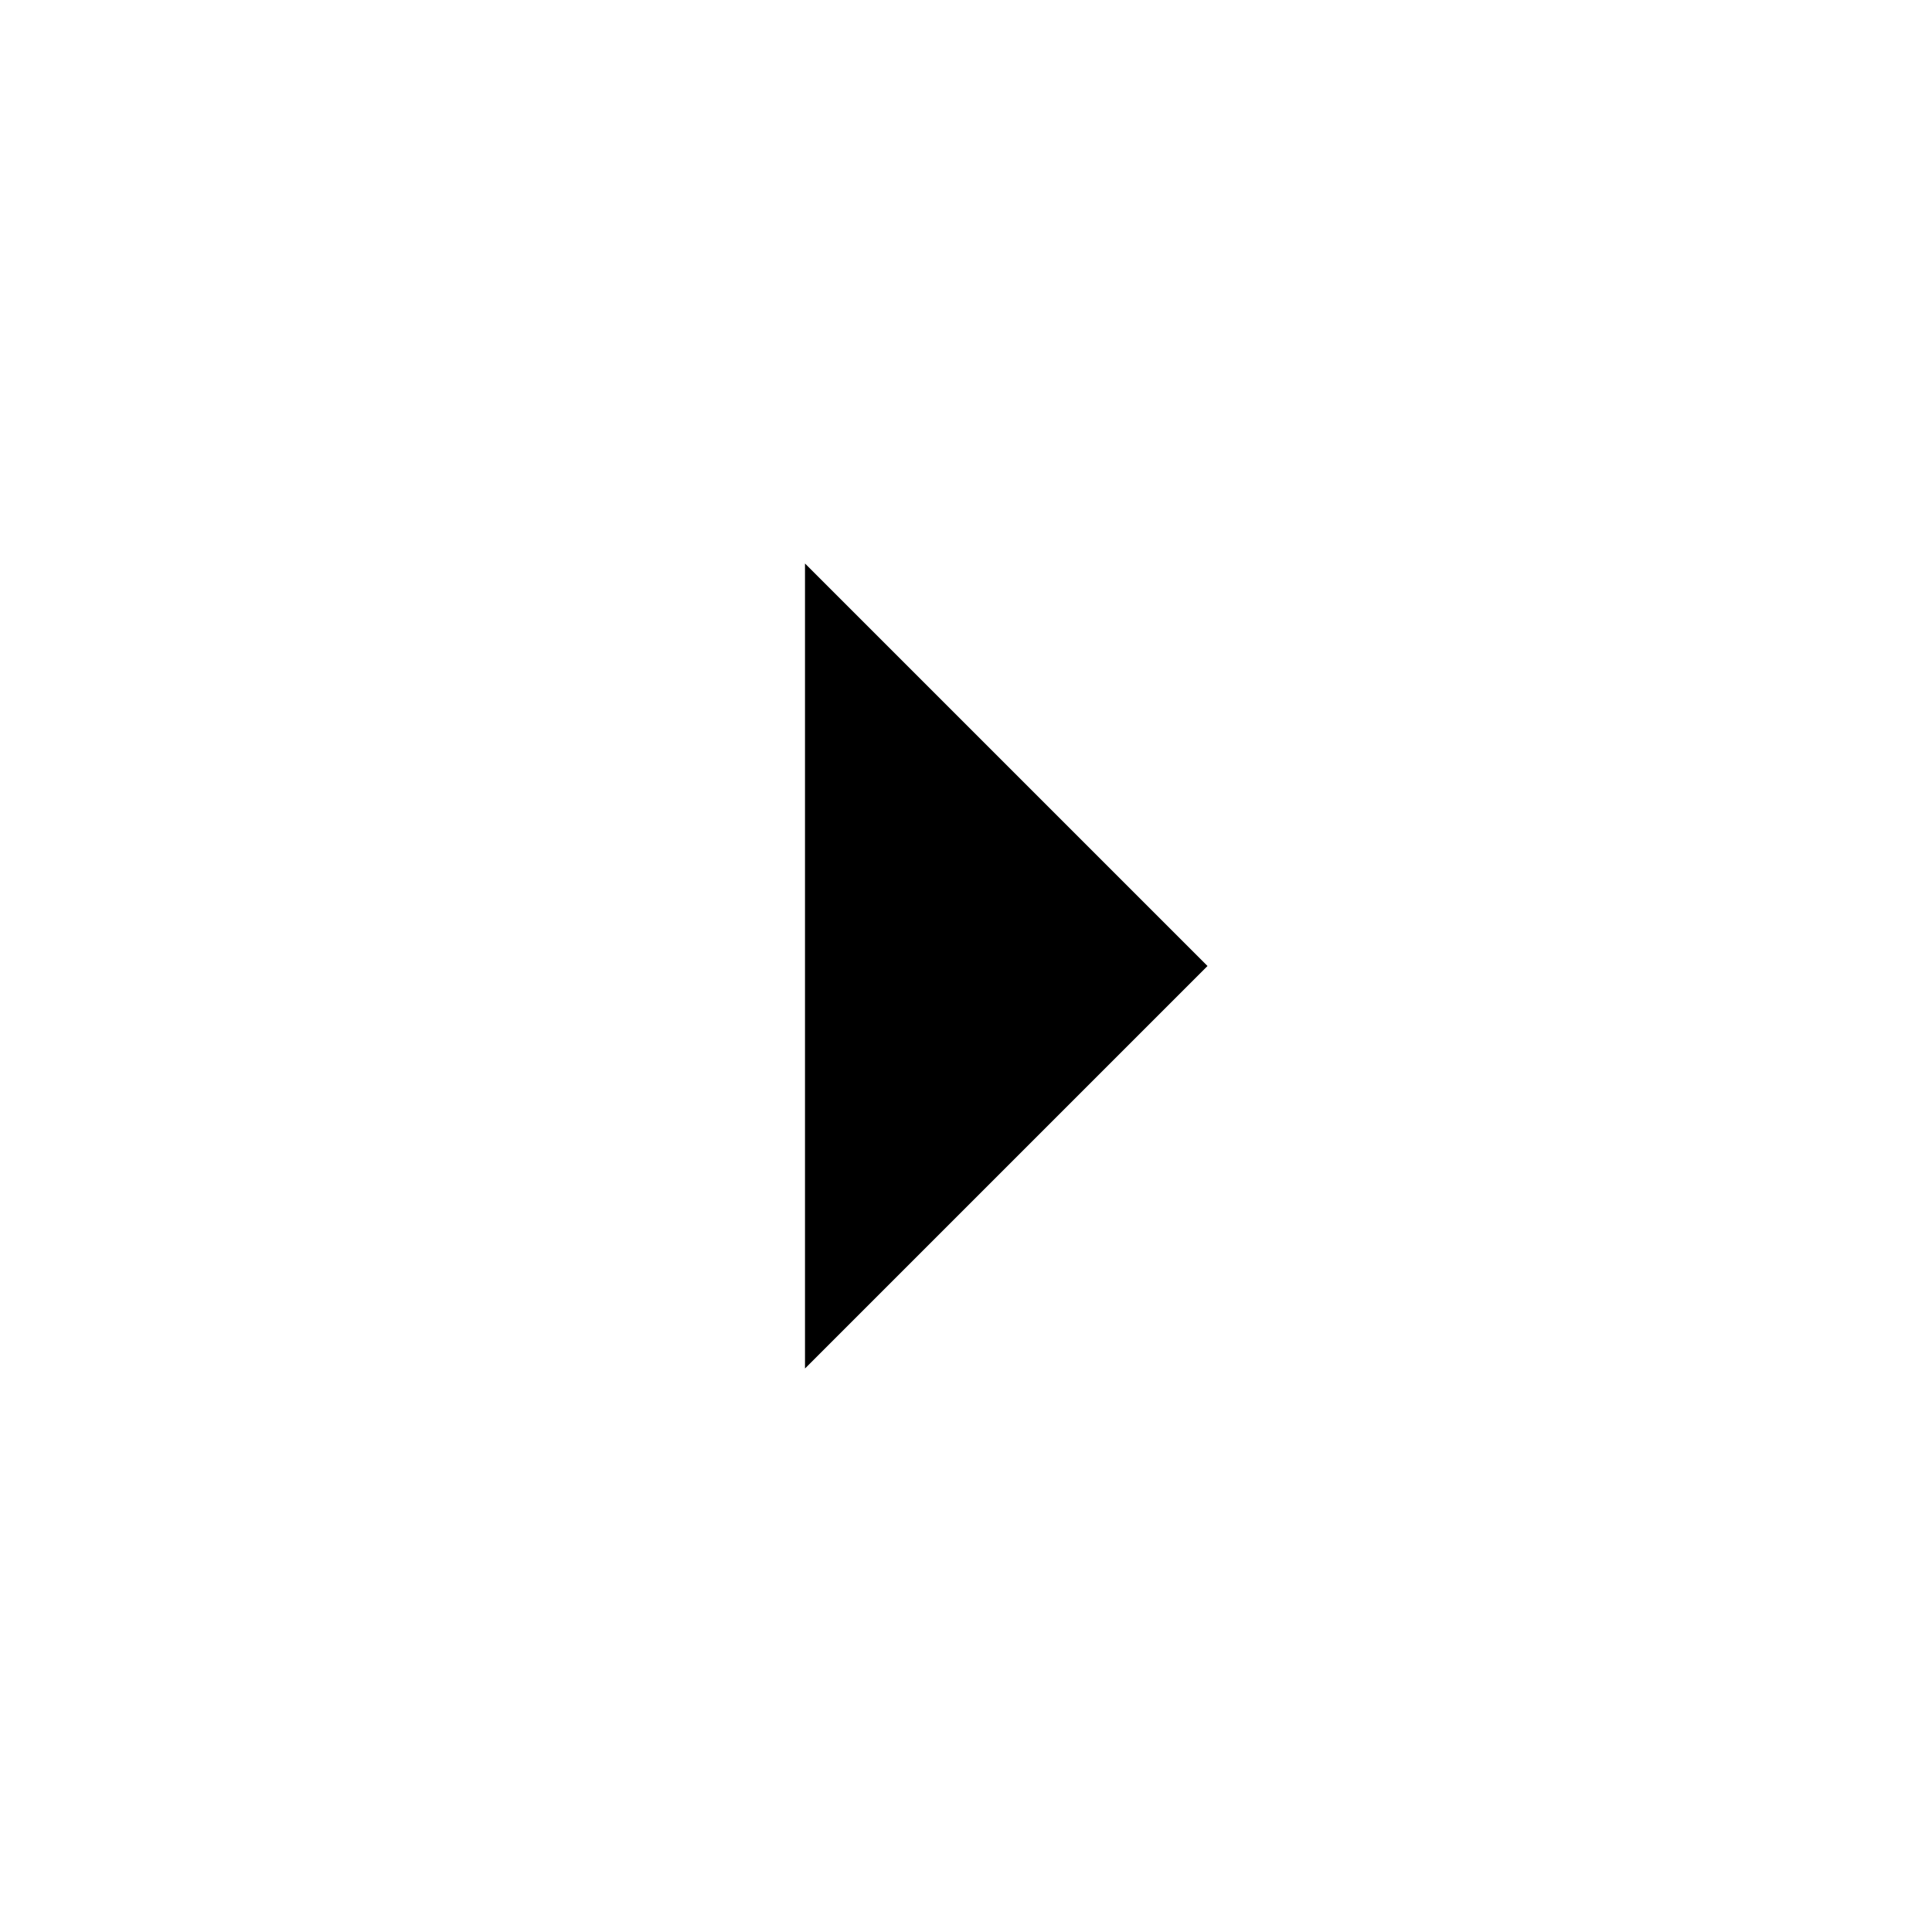
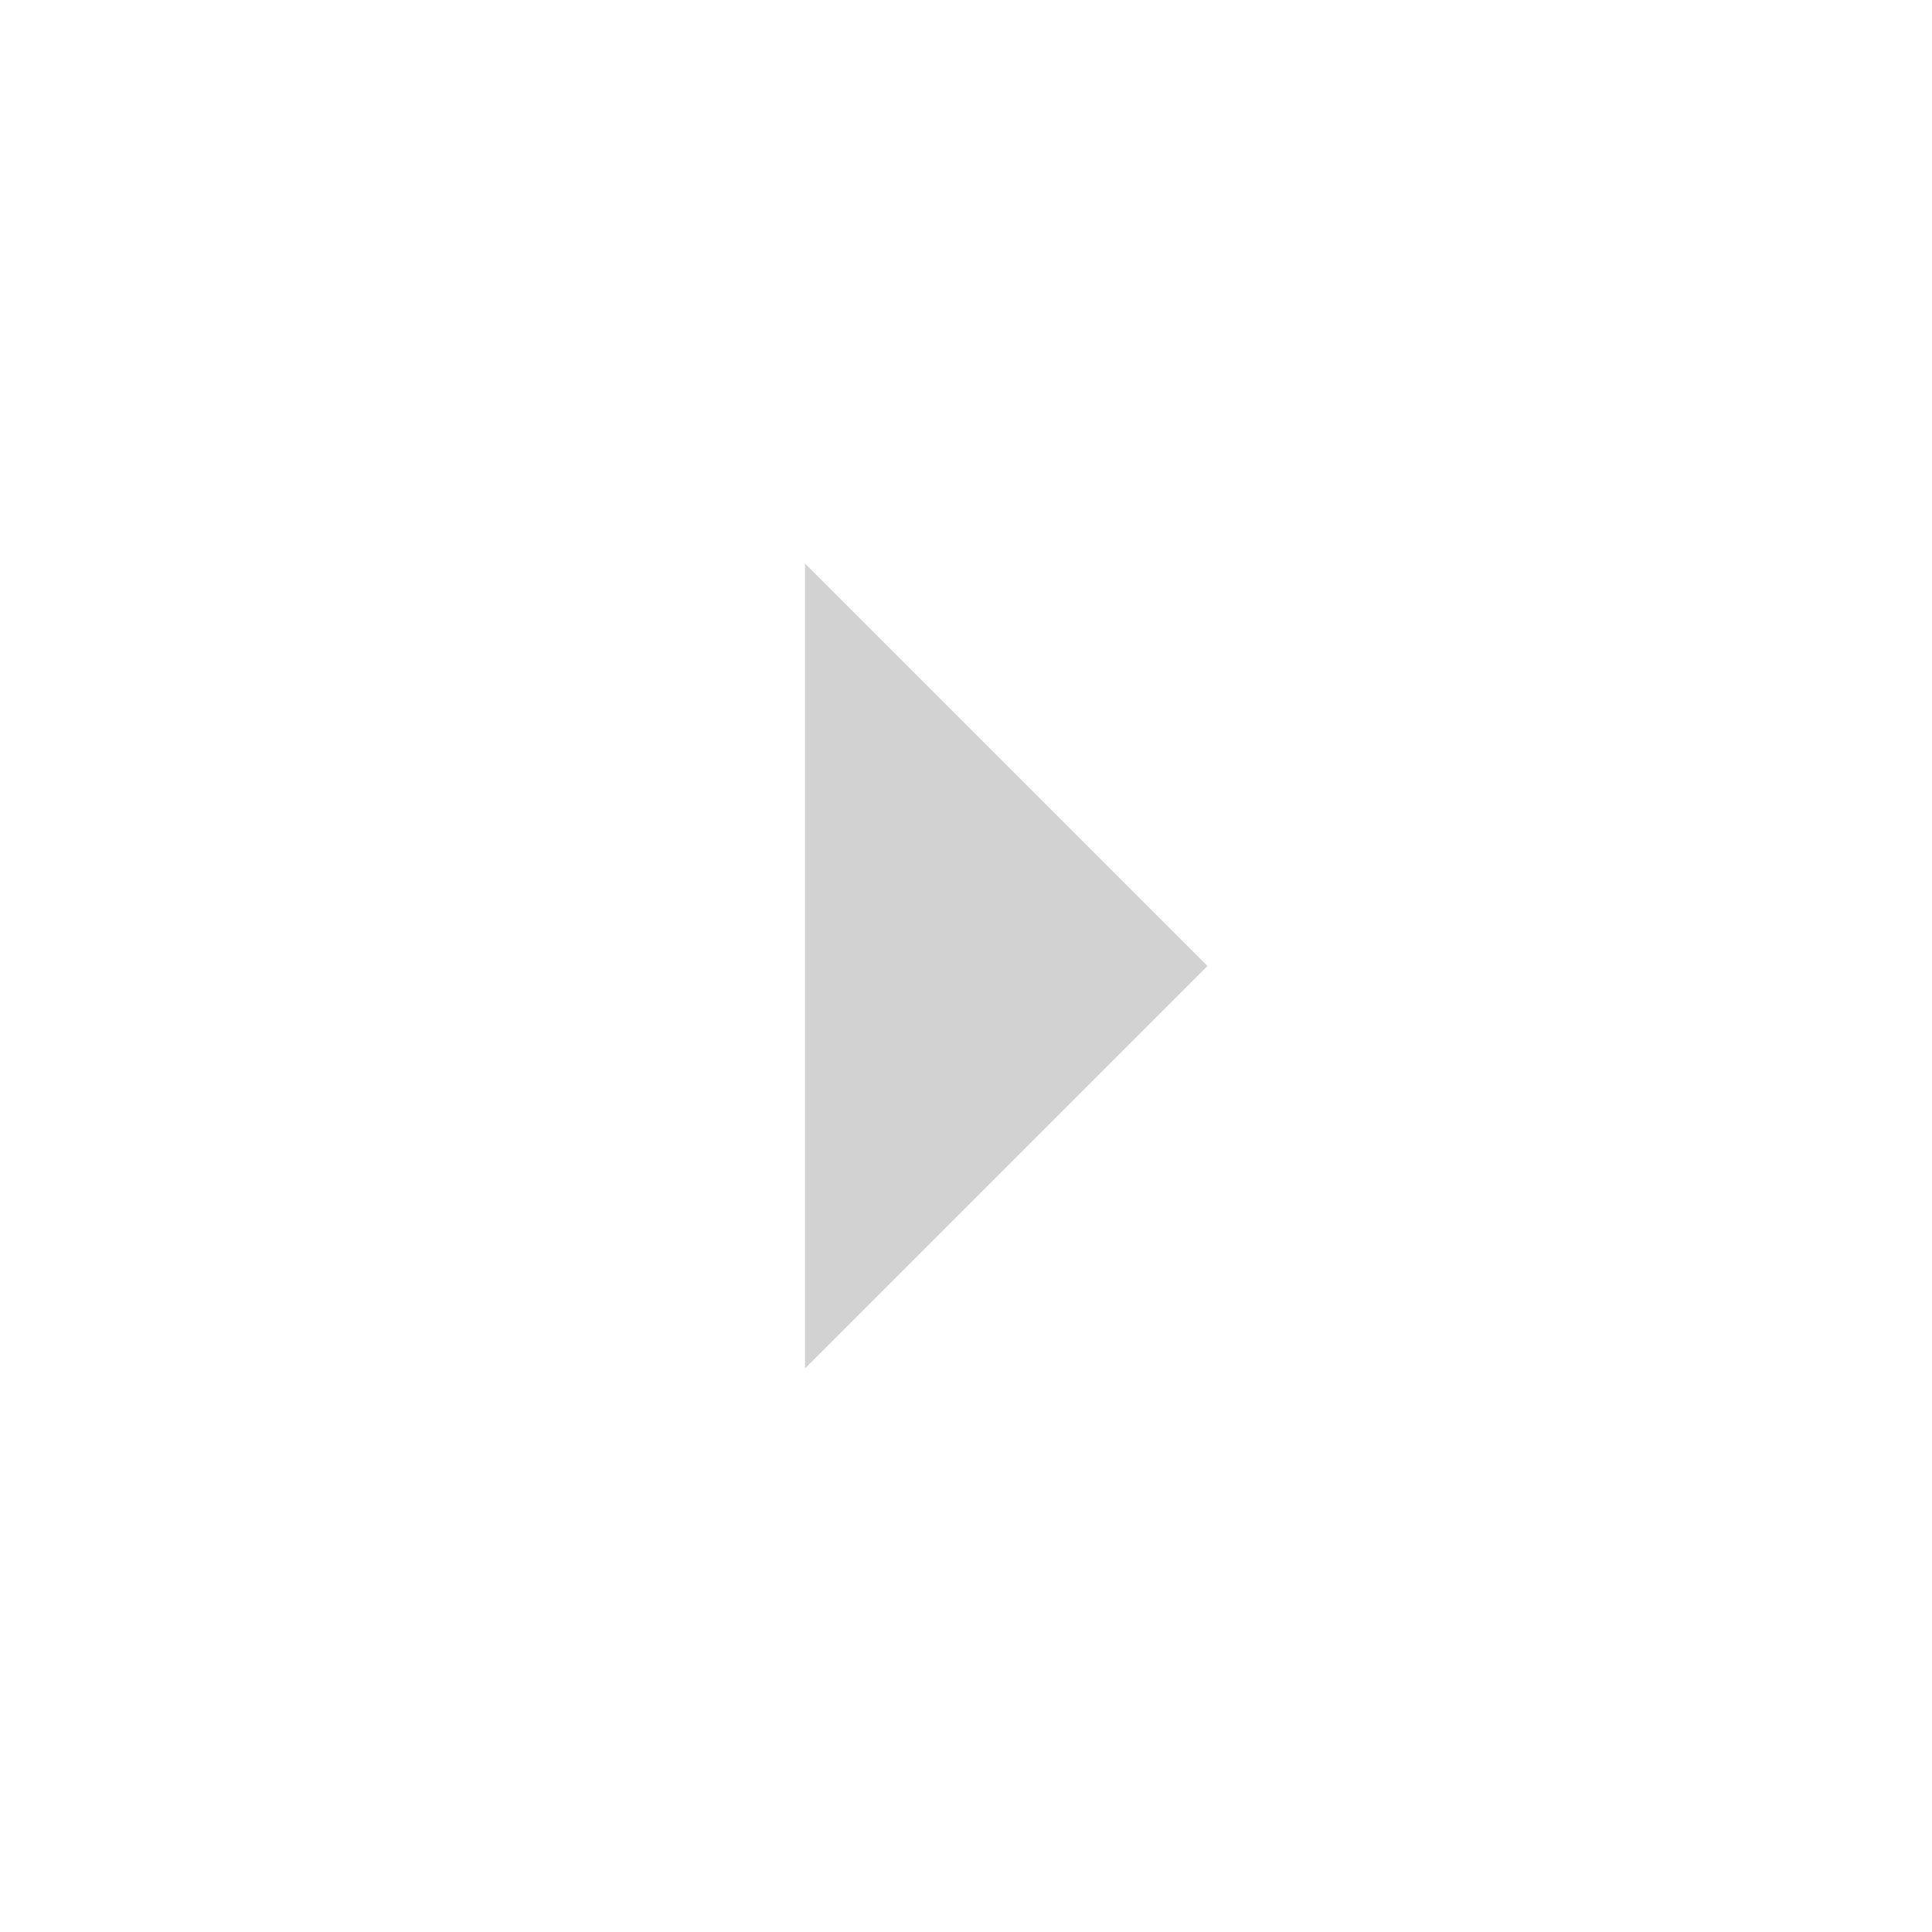
- <svg xmlns="http://www.w3.org/2000/svg" height="48" width="48">
+ <svg xmlns="http://www.w3.org/2000/svg" height="48" width="48" fill="rgba(210, 210, 210)">
  <path d="M20 34V14l10 10Z" />
</svg>
